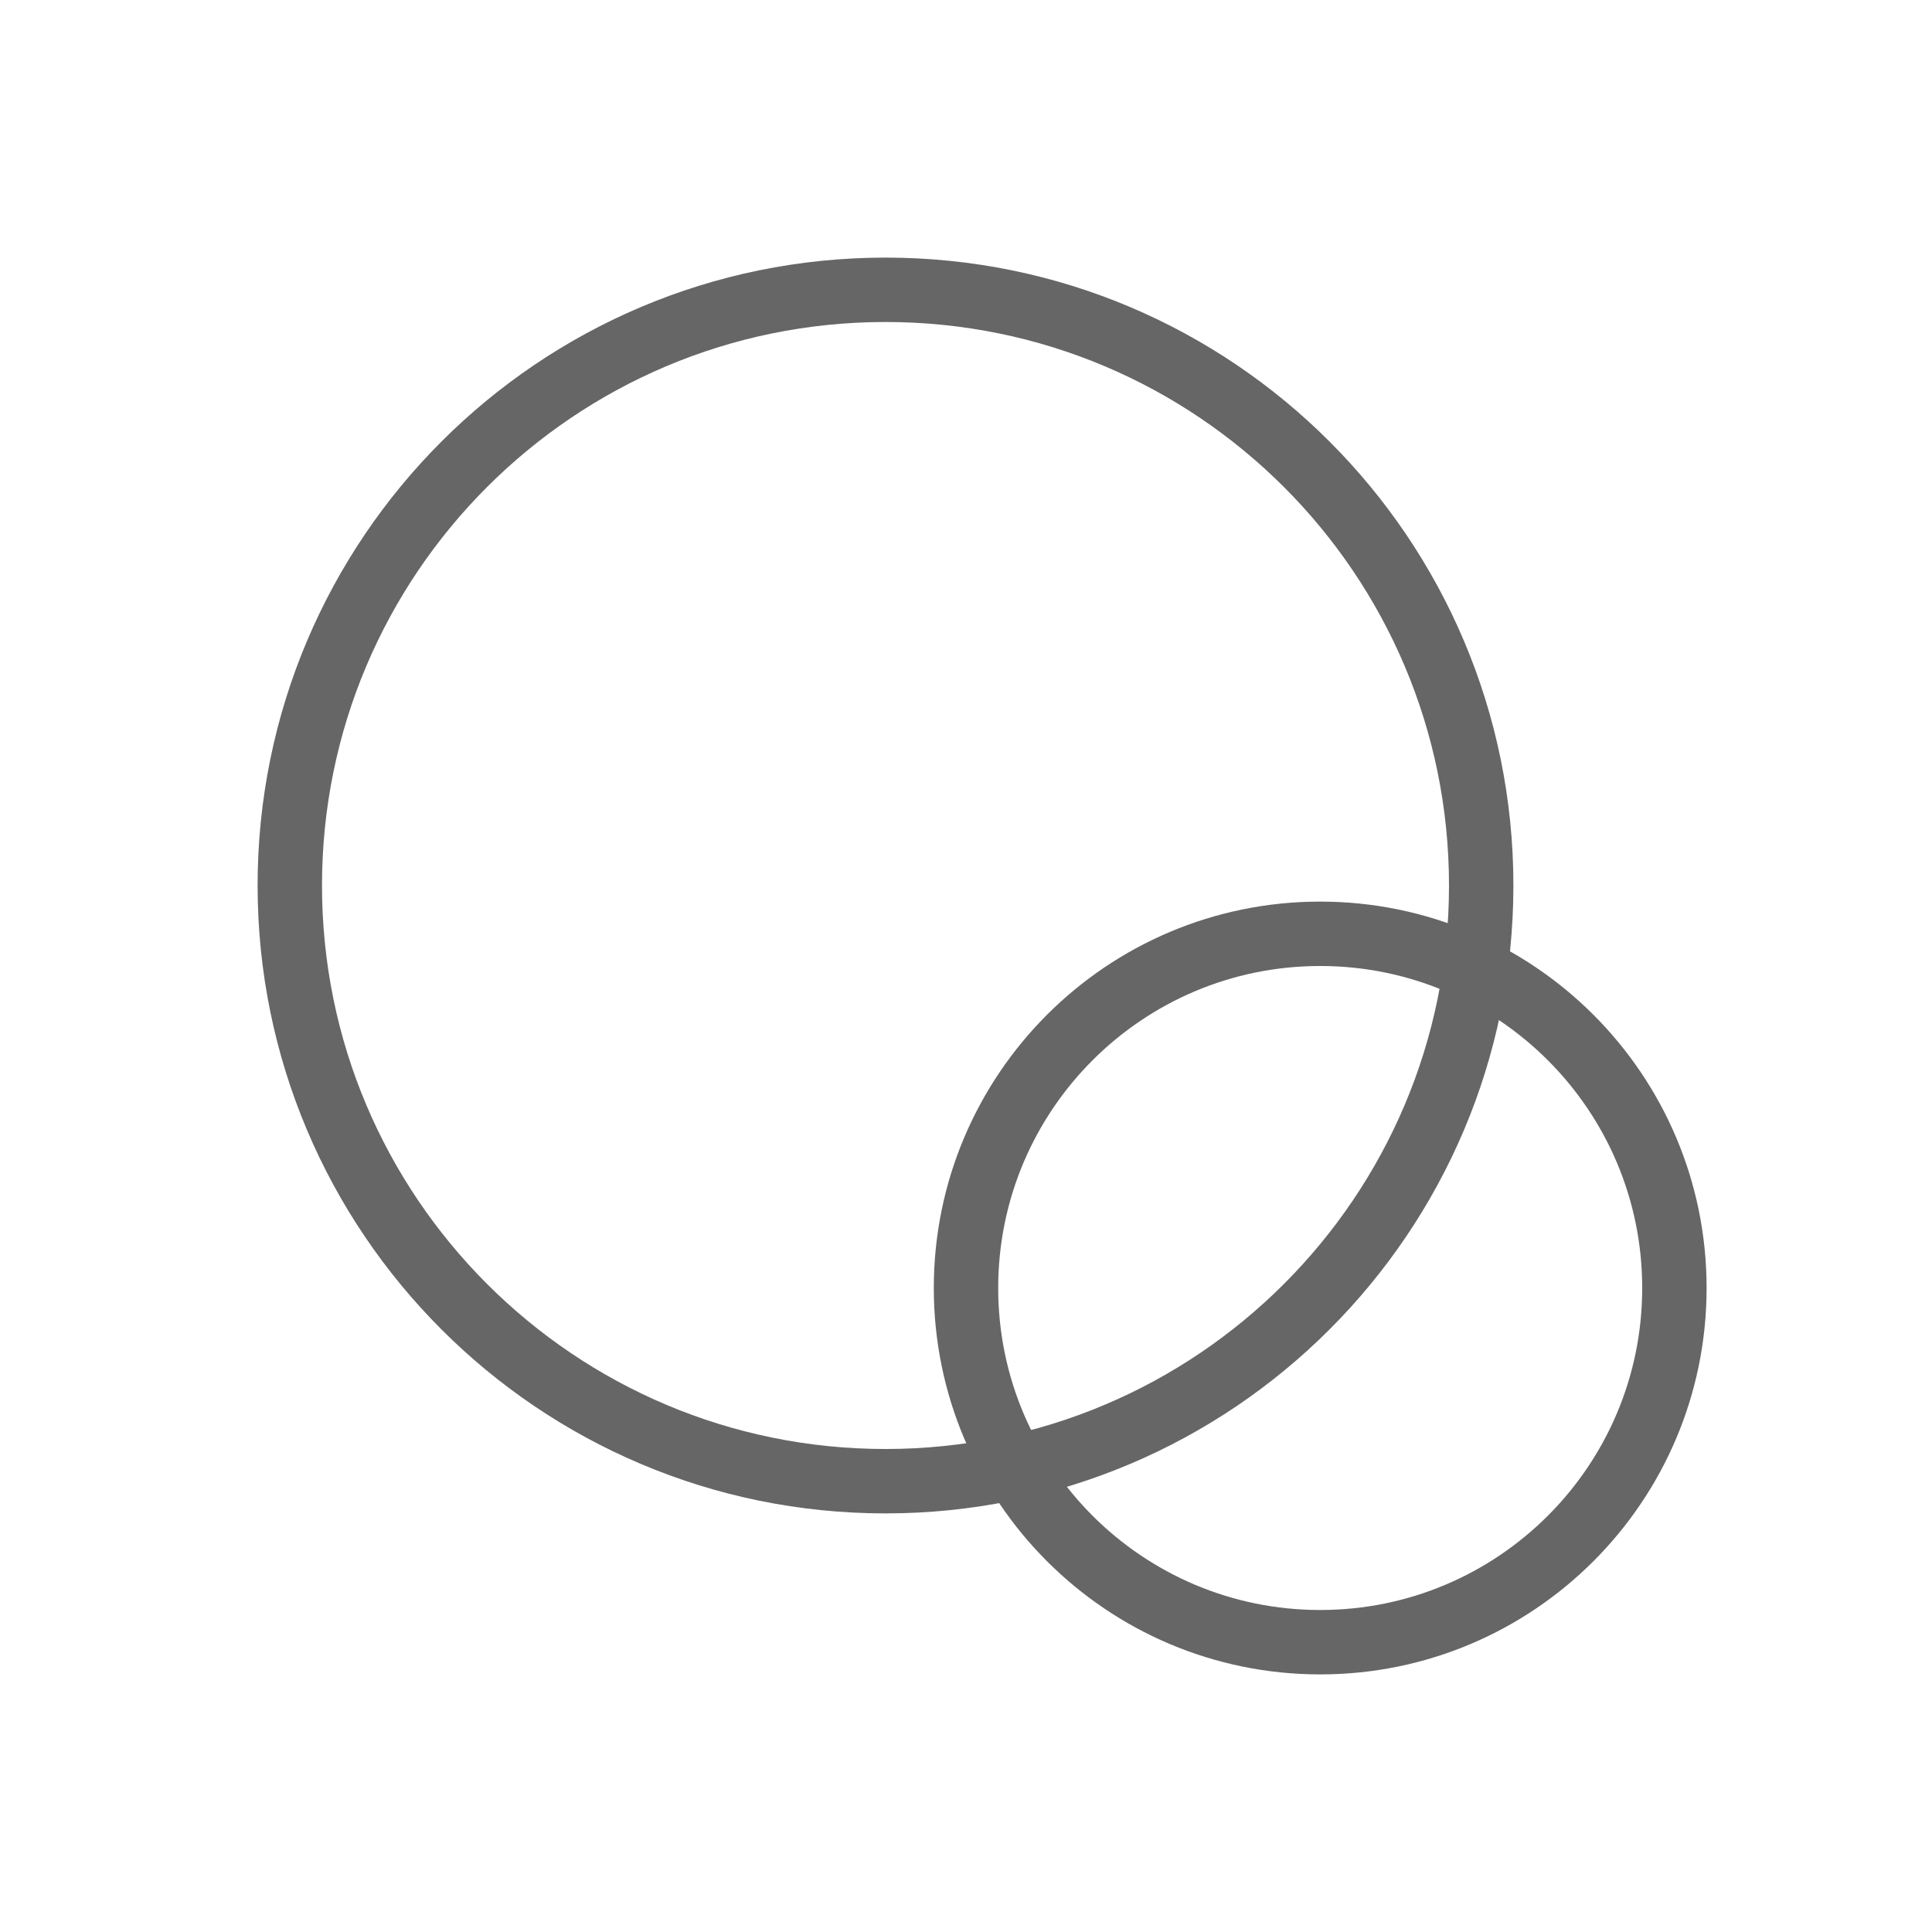
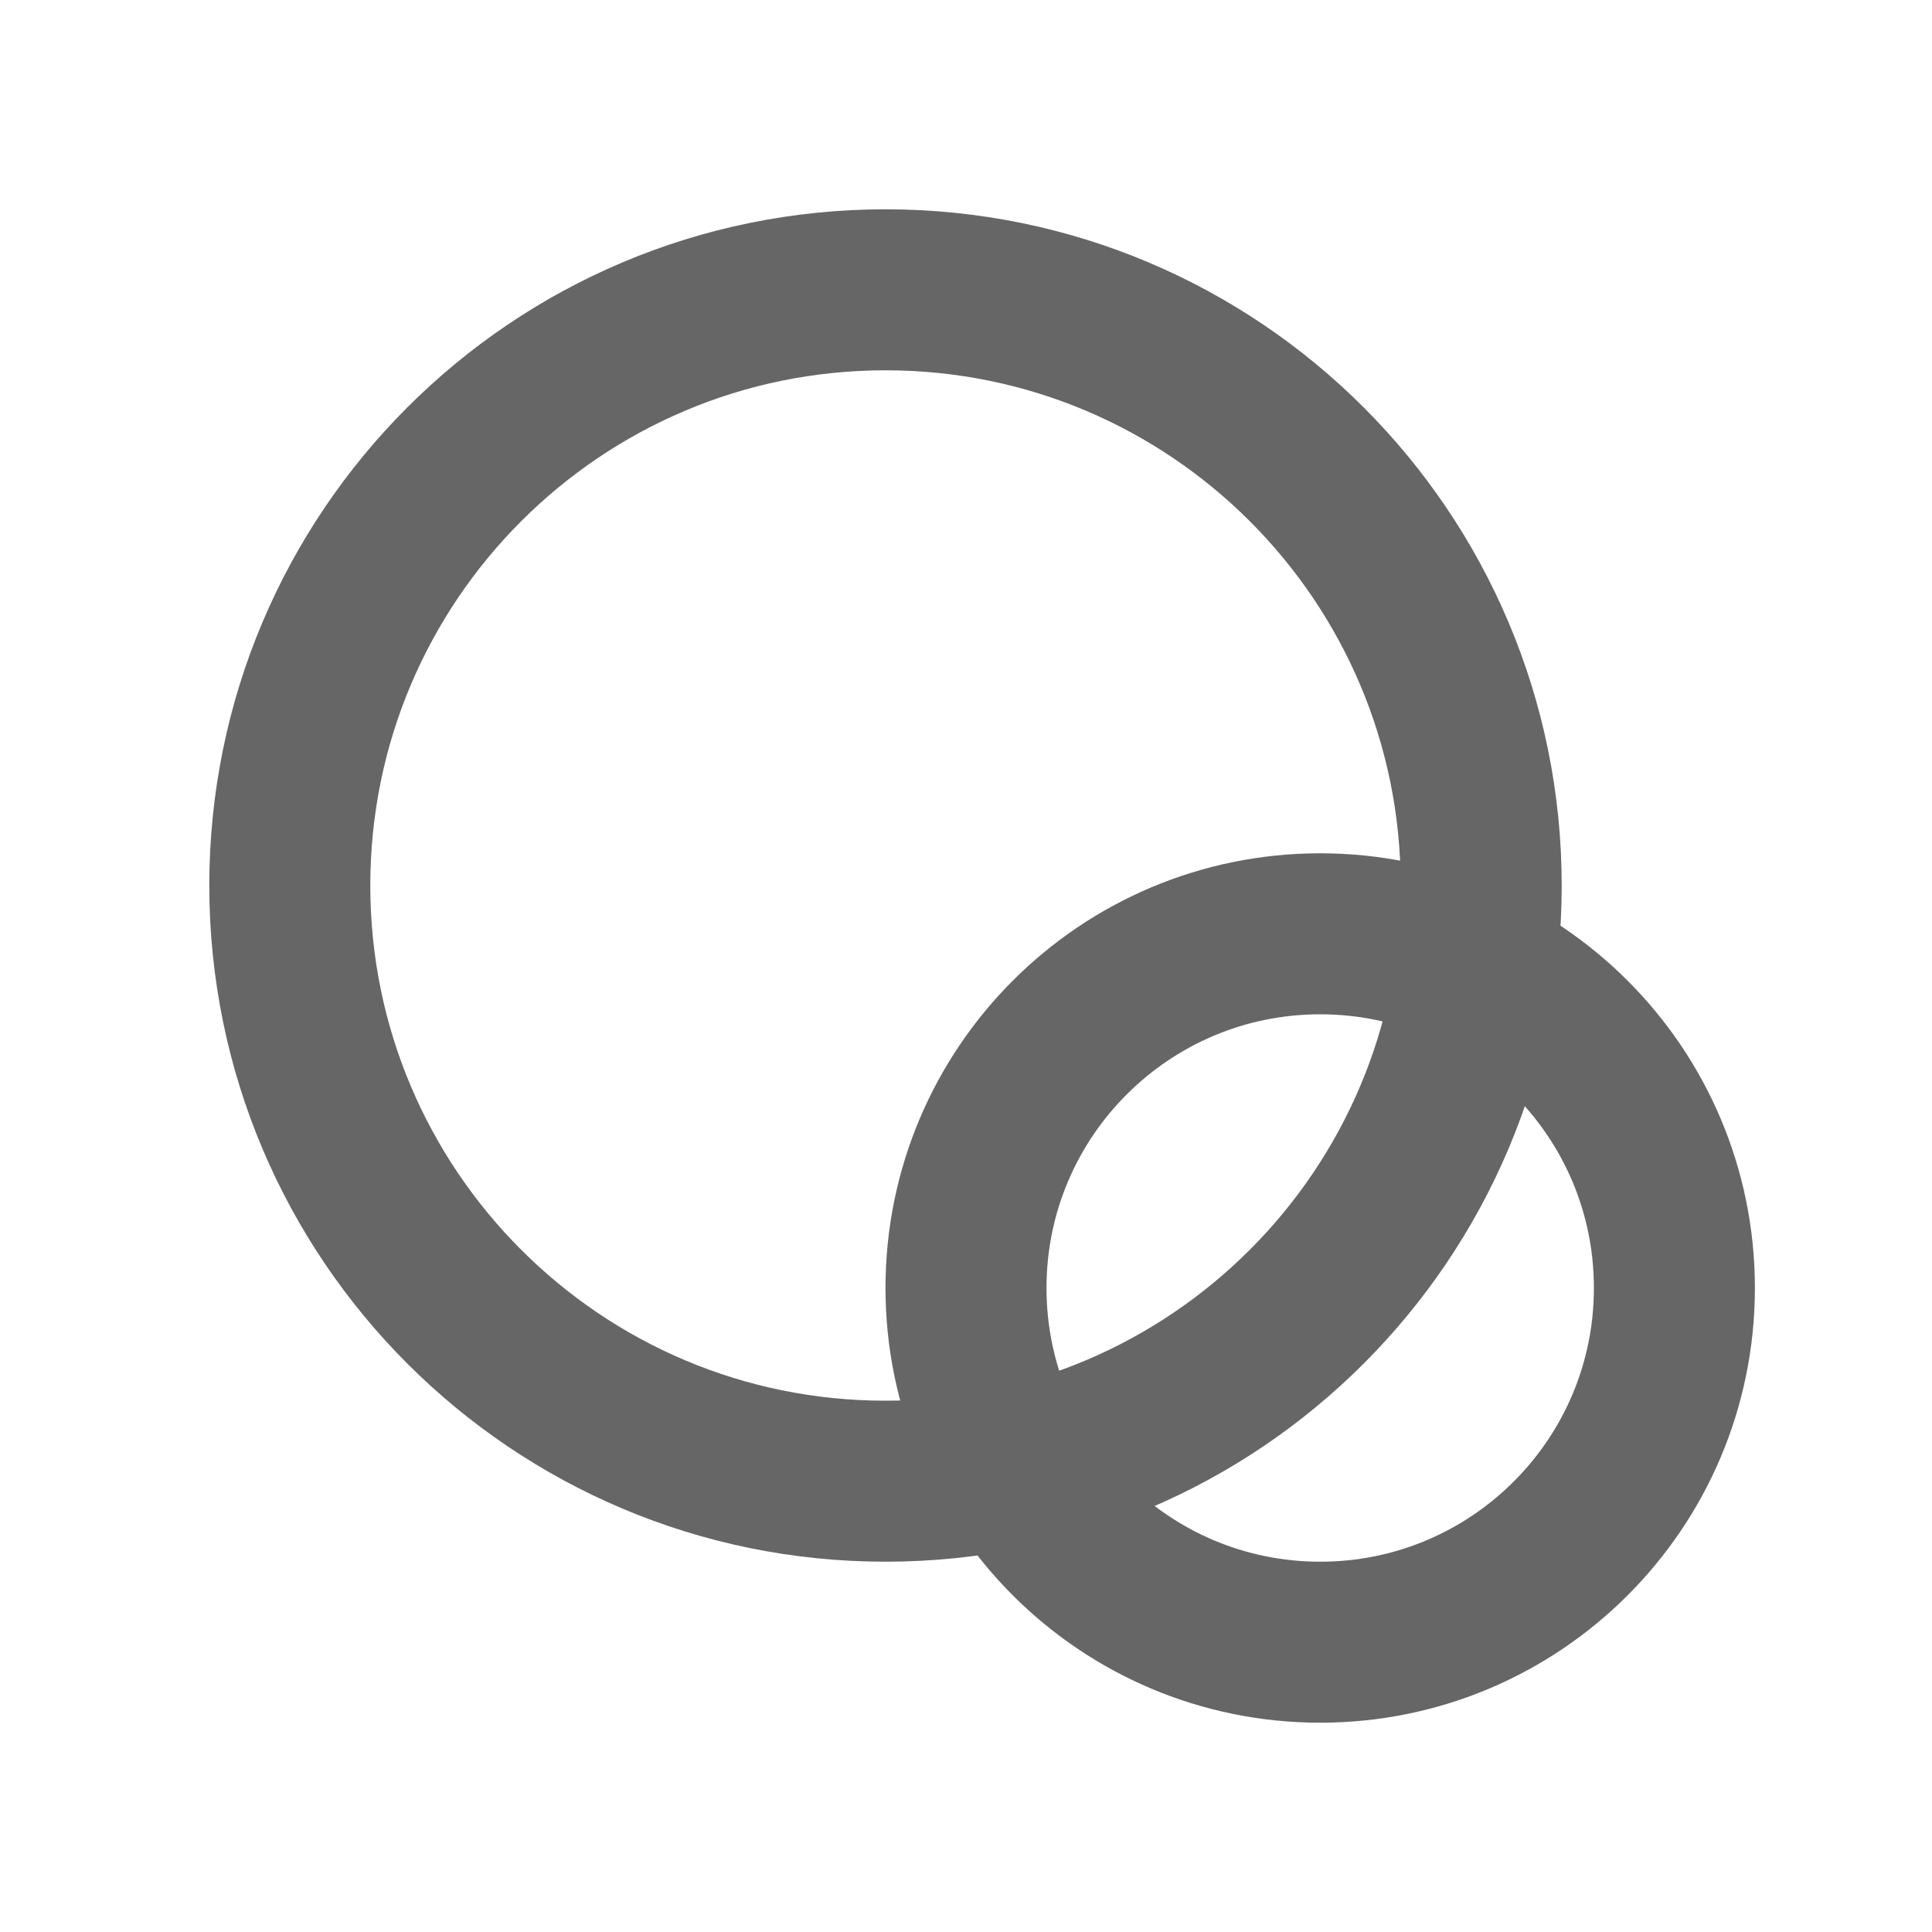
<svg xmlns="http://www.w3.org/2000/svg" version="1.1" id="Layer_1" x="0px" y="0px" viewBox="0 0 60 60" style="enable-background:new 0 0 60 60;" xml:space="preserve">
  <style type="text/css">
- 	.st0{fill:none;stroke:#666666;stroke-width:2;stroke-miterlimit:10;}
+ 	.st0{fill:none;stroke:#666666;stroke-width:5;stroke-miterlimit:10;}
</style>
  <g>
    <circle class="st0" cx="27.5" cy="27.5" r="18.5" />
    <circle class="st0" cx="41" cy="40" r="11" />
  </g>
</svg>
